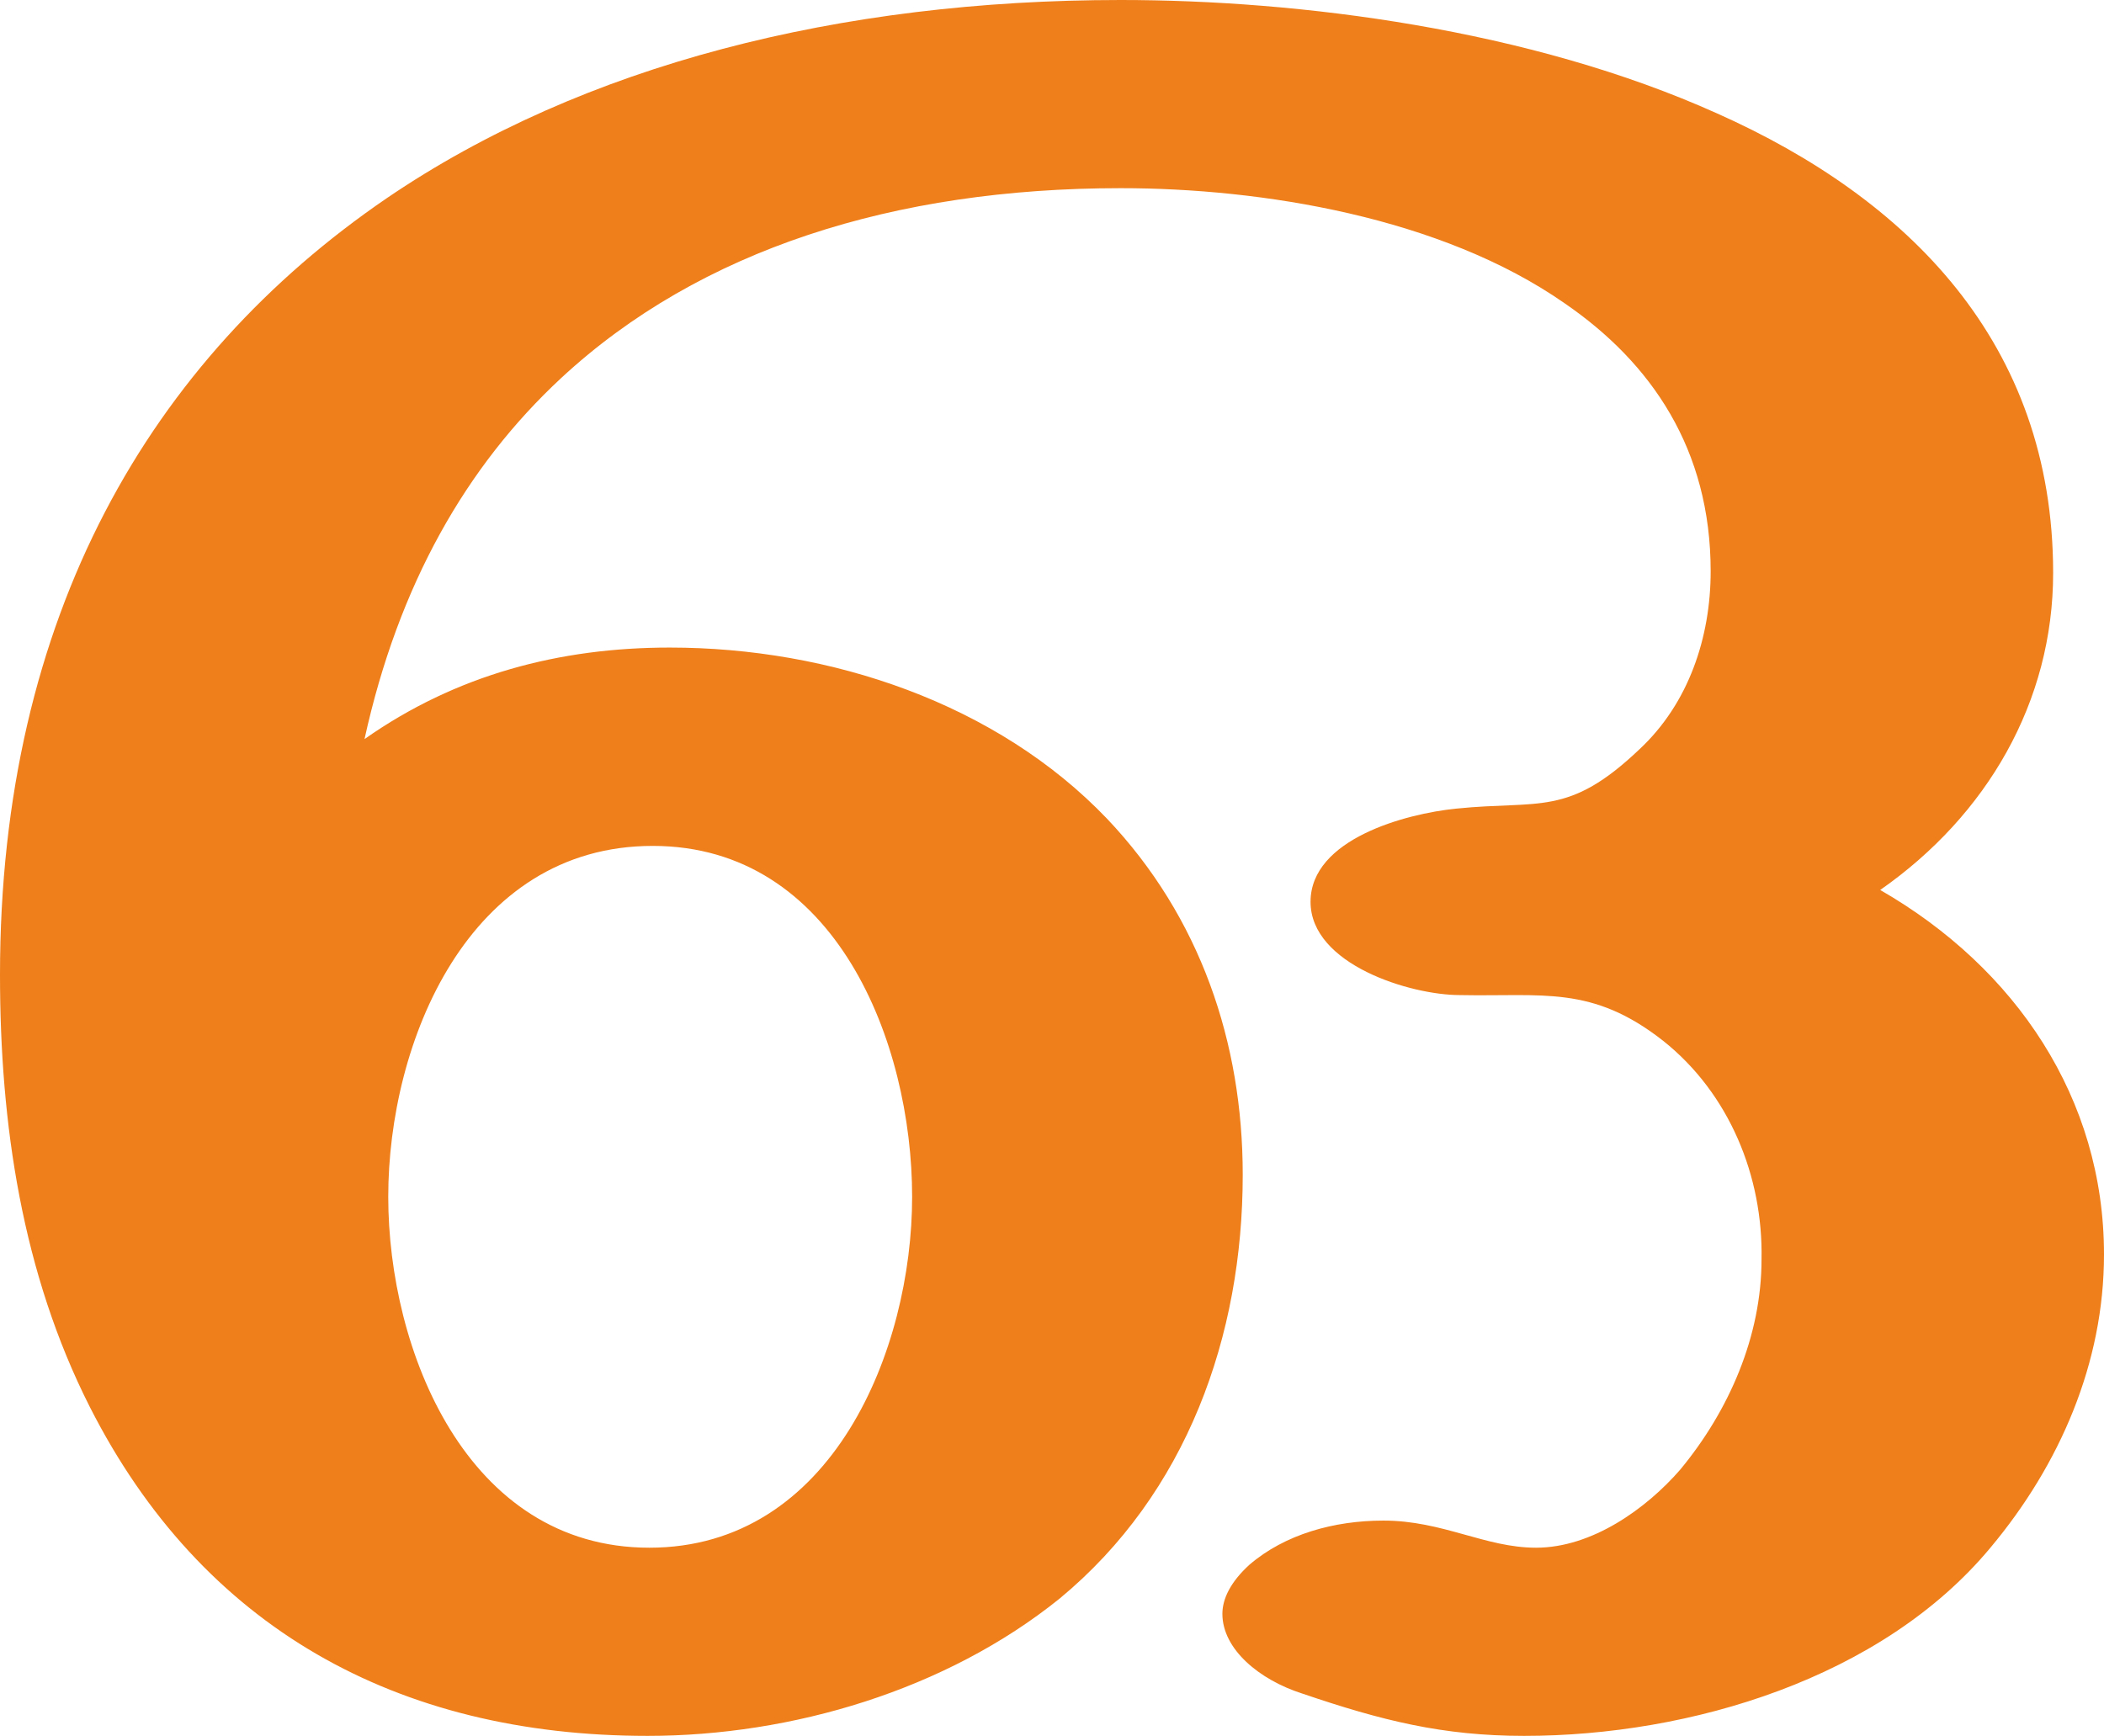
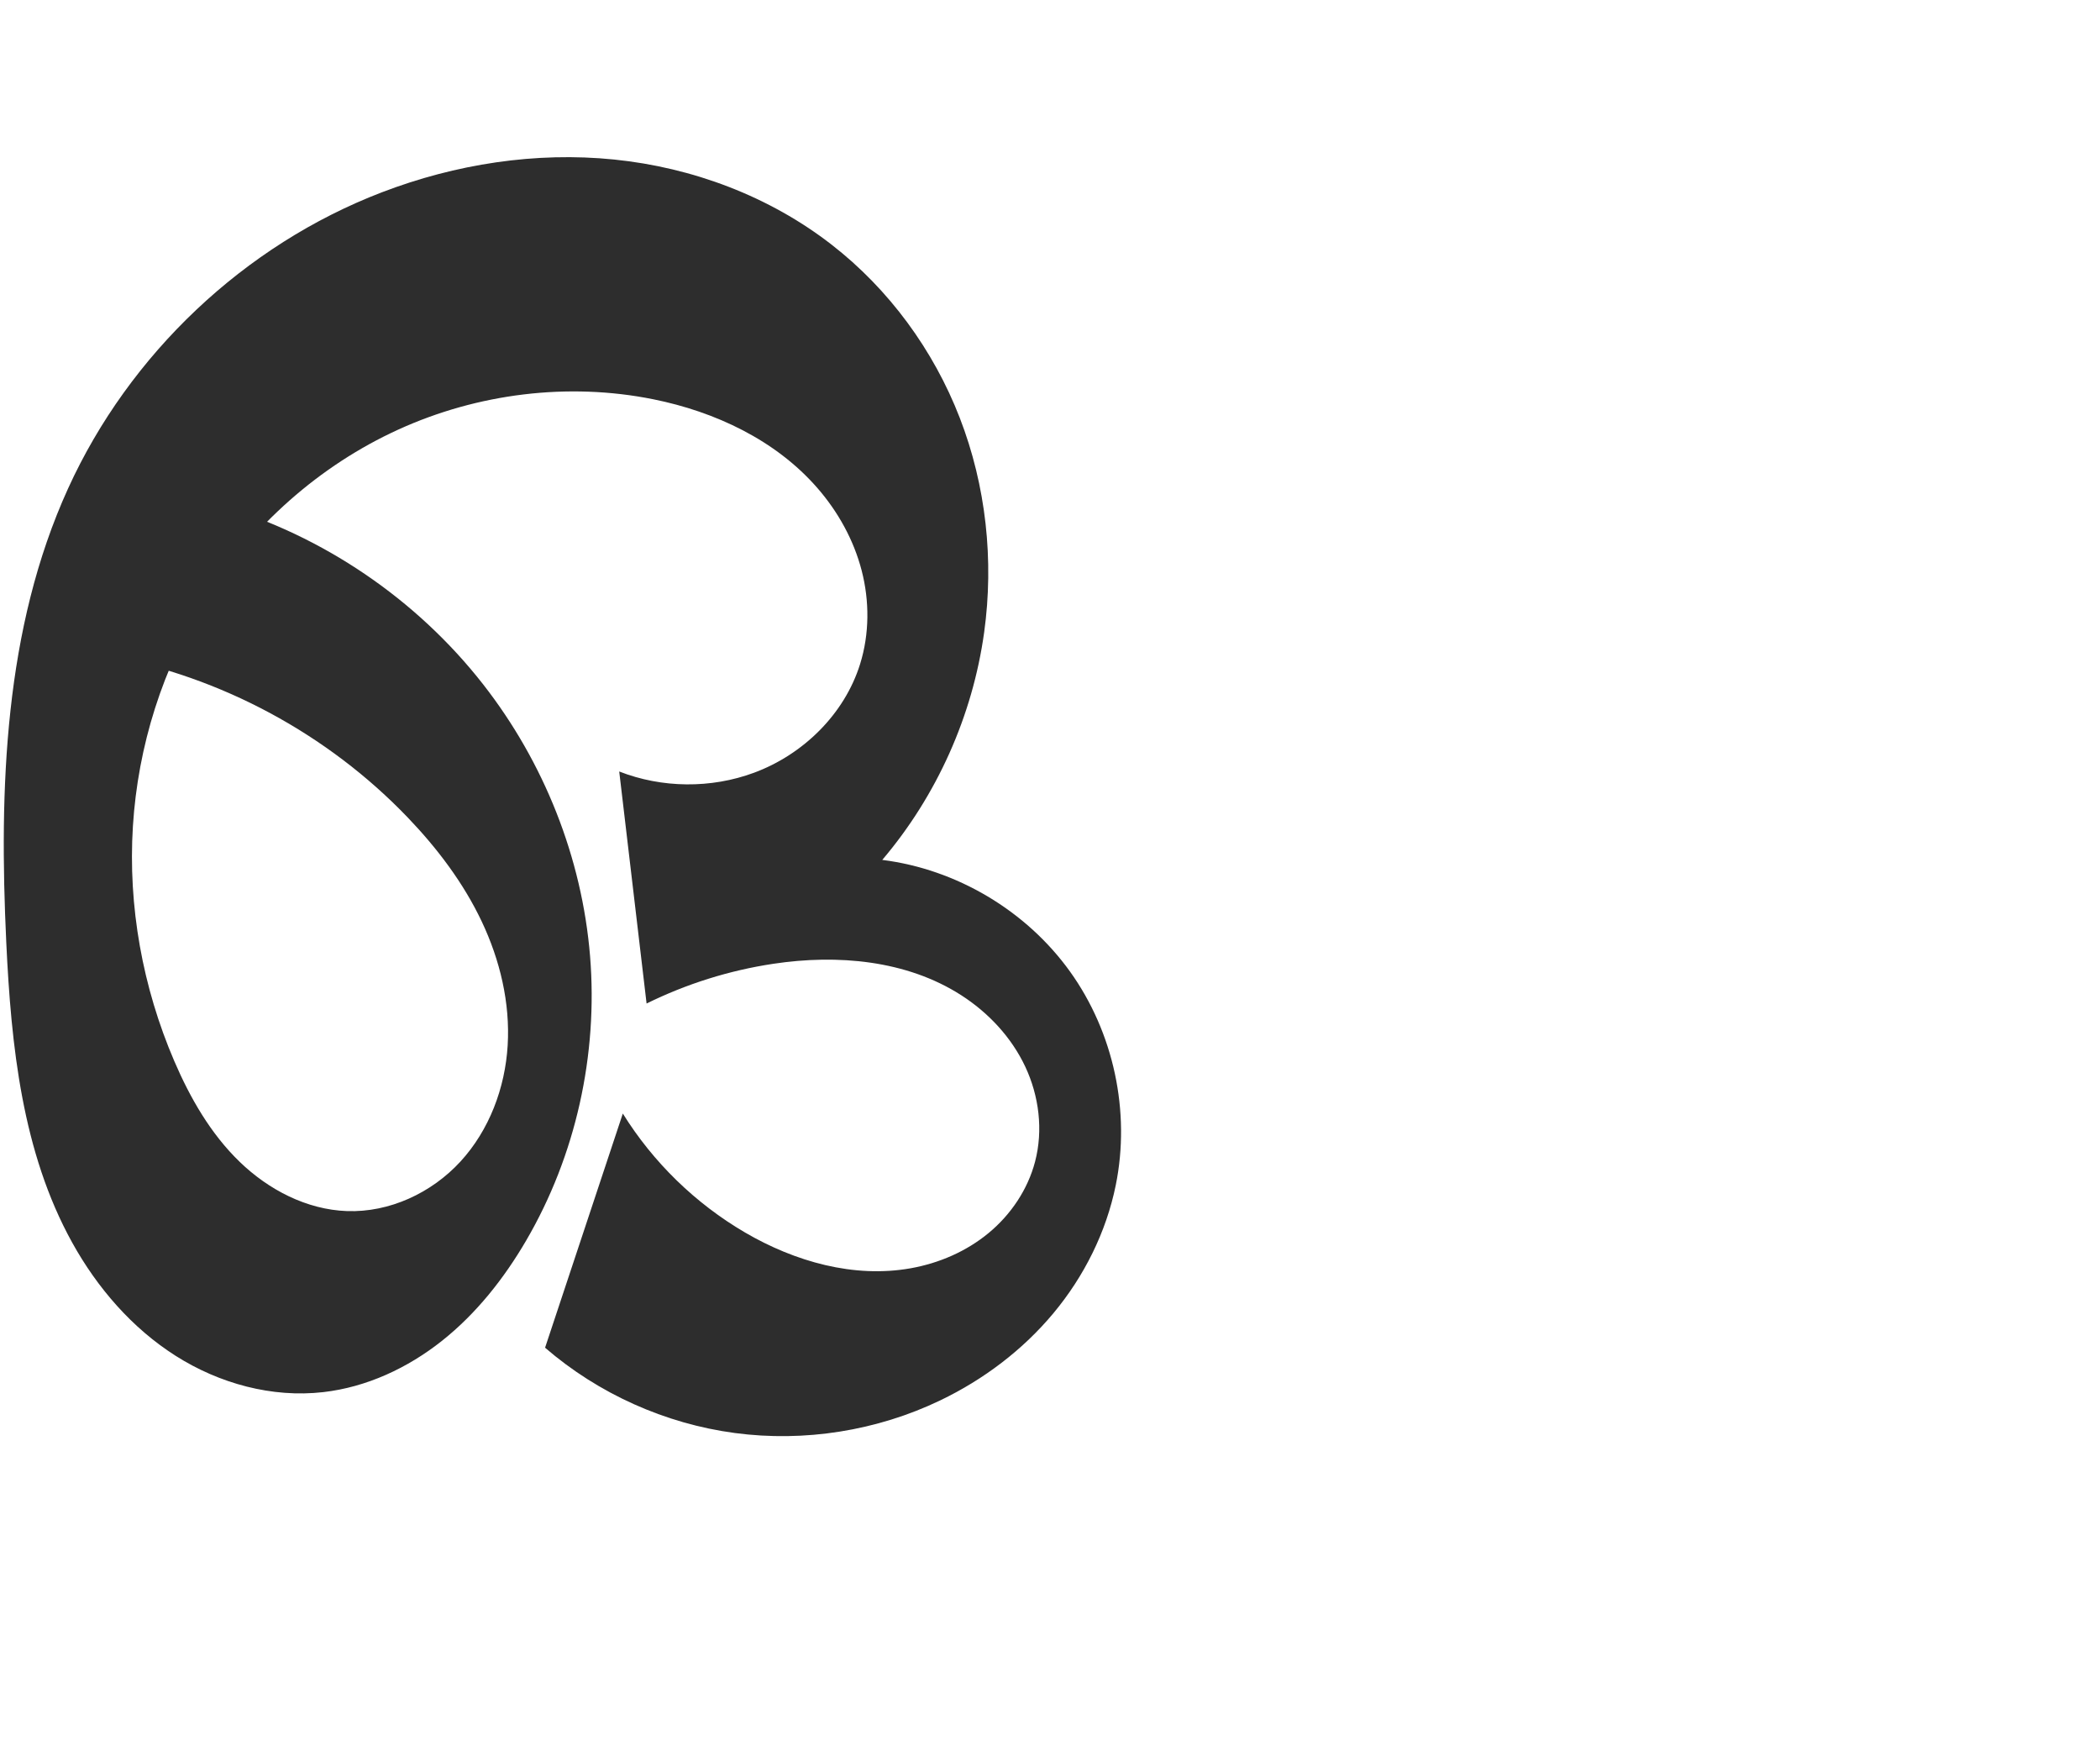
- <svg xmlns="http://www.w3.org/2000/svg" xml:space="preserve" width="1241px" height="1024px" version="1.1" style="shape-rendering:geometricPrecision; text-rendering:geometricPrecision; image-rendering:optimizeQuality; fill-rule:evenodd; clip-rule:evenodd" viewBox="0 0 1241 1024">
-   <defs>
-     <style type="text/css">
+ <svg xmlns="http://www.w3.org/2000/svg" xml:space="preserve" width="1200" height="1000" version="1.1" style="clip-rule:evenodd;fill-rule:evenodd;image-rendering:optimizeQuality;shape-rendering:geometricPrecision;text-rendering:geometricPrecision" viewBox="0 0 1200 1000" id="svg10">
+   <defs id="defs4">
+     <style type="text/css" id="style2">
   
    .fil0 {fill:#EF7F1A;fill-rule:nonzero}
   
  </style>
  </defs>
-   <g id="Layer_x0020_1">
-     <path class="fil0" d="M1174 913c41,-49 67,-109 67,-173 0,-92 -52,-169 -132,-215 63,-44 102,-111 102,-187 0,-136 -86,-221 -198,-271 -111,-50 -247,-67 -352,-67 -165,0 -317,38 -433,117 -139,95 -228,246 -228,458 0,88 13,176 53,255 66,130 181,194 329,194 85,0 176,-27 243,-81 75,-62 108,-155 108,-250 0,-78 -25,-152 -80,-210 -65,-68 -163,-101 -258,-101 -65,0 -126,16 -180,54 20,-91 60,-161 116,-213 82,-76 197,-112 330,-112 83,0 189,17 262,68 51,35 86,86 86,158 0,39 -13,78 -42,105 -42,40 -59,30 -108,35 -30,3 -86,18 -86,55 0,37 59,55 88,55 49,1 78,-6 120,27 39,31 59,80 58,129 0,45 -19,89 -48,124 -20,23 -52,46 -85,46 -30,0 -55,-16 -90,-16 -29,0 -58,8 -79,26 -11,10 -16,20 -16,29 0,21 22,39 47,47 47,16 83,25 131,25 98,0 211,-34 275,-111zm-791 0c-108,0 -154,-117 -154,-207 0,-91 47,-207 156,-207 108,0 153,116 153,207 0,90 -47,207 -155,207z" />
-   </g>
+   <path style="fill:#2d2d2d;fill-rule:nonzero;stroke:none;stroke-width:1px;stroke-linecap:butt;stroke-linejoin:miter;stroke-opacity:1" d="m 125.324,288.557 c 59.224,17.416 112.726,53.756 150.747,102.389 34.753,44.453 56.52,99.067 61.112,155.304 4.592,56.238 -8.12,113.879 -36.598,162.59 -12.613,21.574 -28.374,41.535 -47.941,57.082 -19.567,15.546 -43.092,26.543 -67.921,29.379 -29.328,3.349 -59.427,-4.917 -84.348,-20.737 C 75.454,758.745 55.557,735.696 41.254,709.875 12.648,658.232 6.373,597.437 3.587,538.467 -0.575,450.396 2.384,359.139 38.968,278.918 73.922,202.273 139.572,140.003 218.232,109.855 c 42.089,-16.132 87.839,-23.269 132.684,-18.721 44.845,4.549 88.692,20.989 124.291,48.638 32.808,25.482 58.232,60.22 73.236,98.958 15.003,38.737 19.62,81.354 13.933,122.504 -6.588,47.676 -27.045,93.354 -58.227,130.016 42.468,5.323 82.314,29.012 107.279,63.777 24.965,34.766 34.678,80.093 26.15,122.035 -5.459,26.853 -18.084,52.108 -35.628,73.158 -17.544,21.05 -39.928,37.919 -64.631,49.78 -36.23,17.395 -77.574,23.966 -117.412,18.661 -39.838,-5.305 -78.022,-22.467 -108.437,-48.737 l 44.428,-133.771 c 17.315,27.861 41.514,51.408 69.838,67.955 28.464,16.629 62.215,26.218 94.669,20.431 16.227,-2.893 31.858,-9.65 44.554,-20.162 12.696,-10.512 22.352,-24.84 26.521,-40.787 4.689,-17.937 2.275,-37.439 -5.613,-54.217 -7.888,-16.778 -21.052,-30.851 -36.658,-40.86 -31.213,-20.018 -70.684,-23.431 -107.351,-17.912 -25.104,3.778 -49.616,11.465 -72.382,22.698 L 353.842,440.742 c 24.459,9.57 52.434,9.823 77.062,0.697 28.083,-10.407 51.679,-33.496 60.586,-62.09 5.369,-17.237 5.41,-35.985 0.876,-53.46 -4.534,-17.475 -13.556,-33.673 -25.436,-47.267 -23.76,-27.19 -58.232,-43.405 -93.63,-50.527 -48.699,-9.798 -100.374,-3.314 -145.584,17.268 C 182.505,265.945 143.886,300.399 117.404,342.426 92.977,381.193 78.804,426.26 75.946,471.992 c -2.858,45.732 5.539,92.047 23.625,134.148 9.084,21.145 20.792,41.53 37.327,57.537 16.534,16.007 38.329,27.368 61.327,28.195 24.341,0.875 48.436,-10.375 64.907,-28.318 16.47,-17.943 25.519,-42.073 26.968,-66.387 1.448,-24.313 -4.407,-48.754 -14.84,-70.763 -10.433,-22.009 -25.327,-41.693 -42.174,-59.283 C 187.305,419.319 126.187,386.439 61.071,374.58 Z" id="path855" />
</svg>
